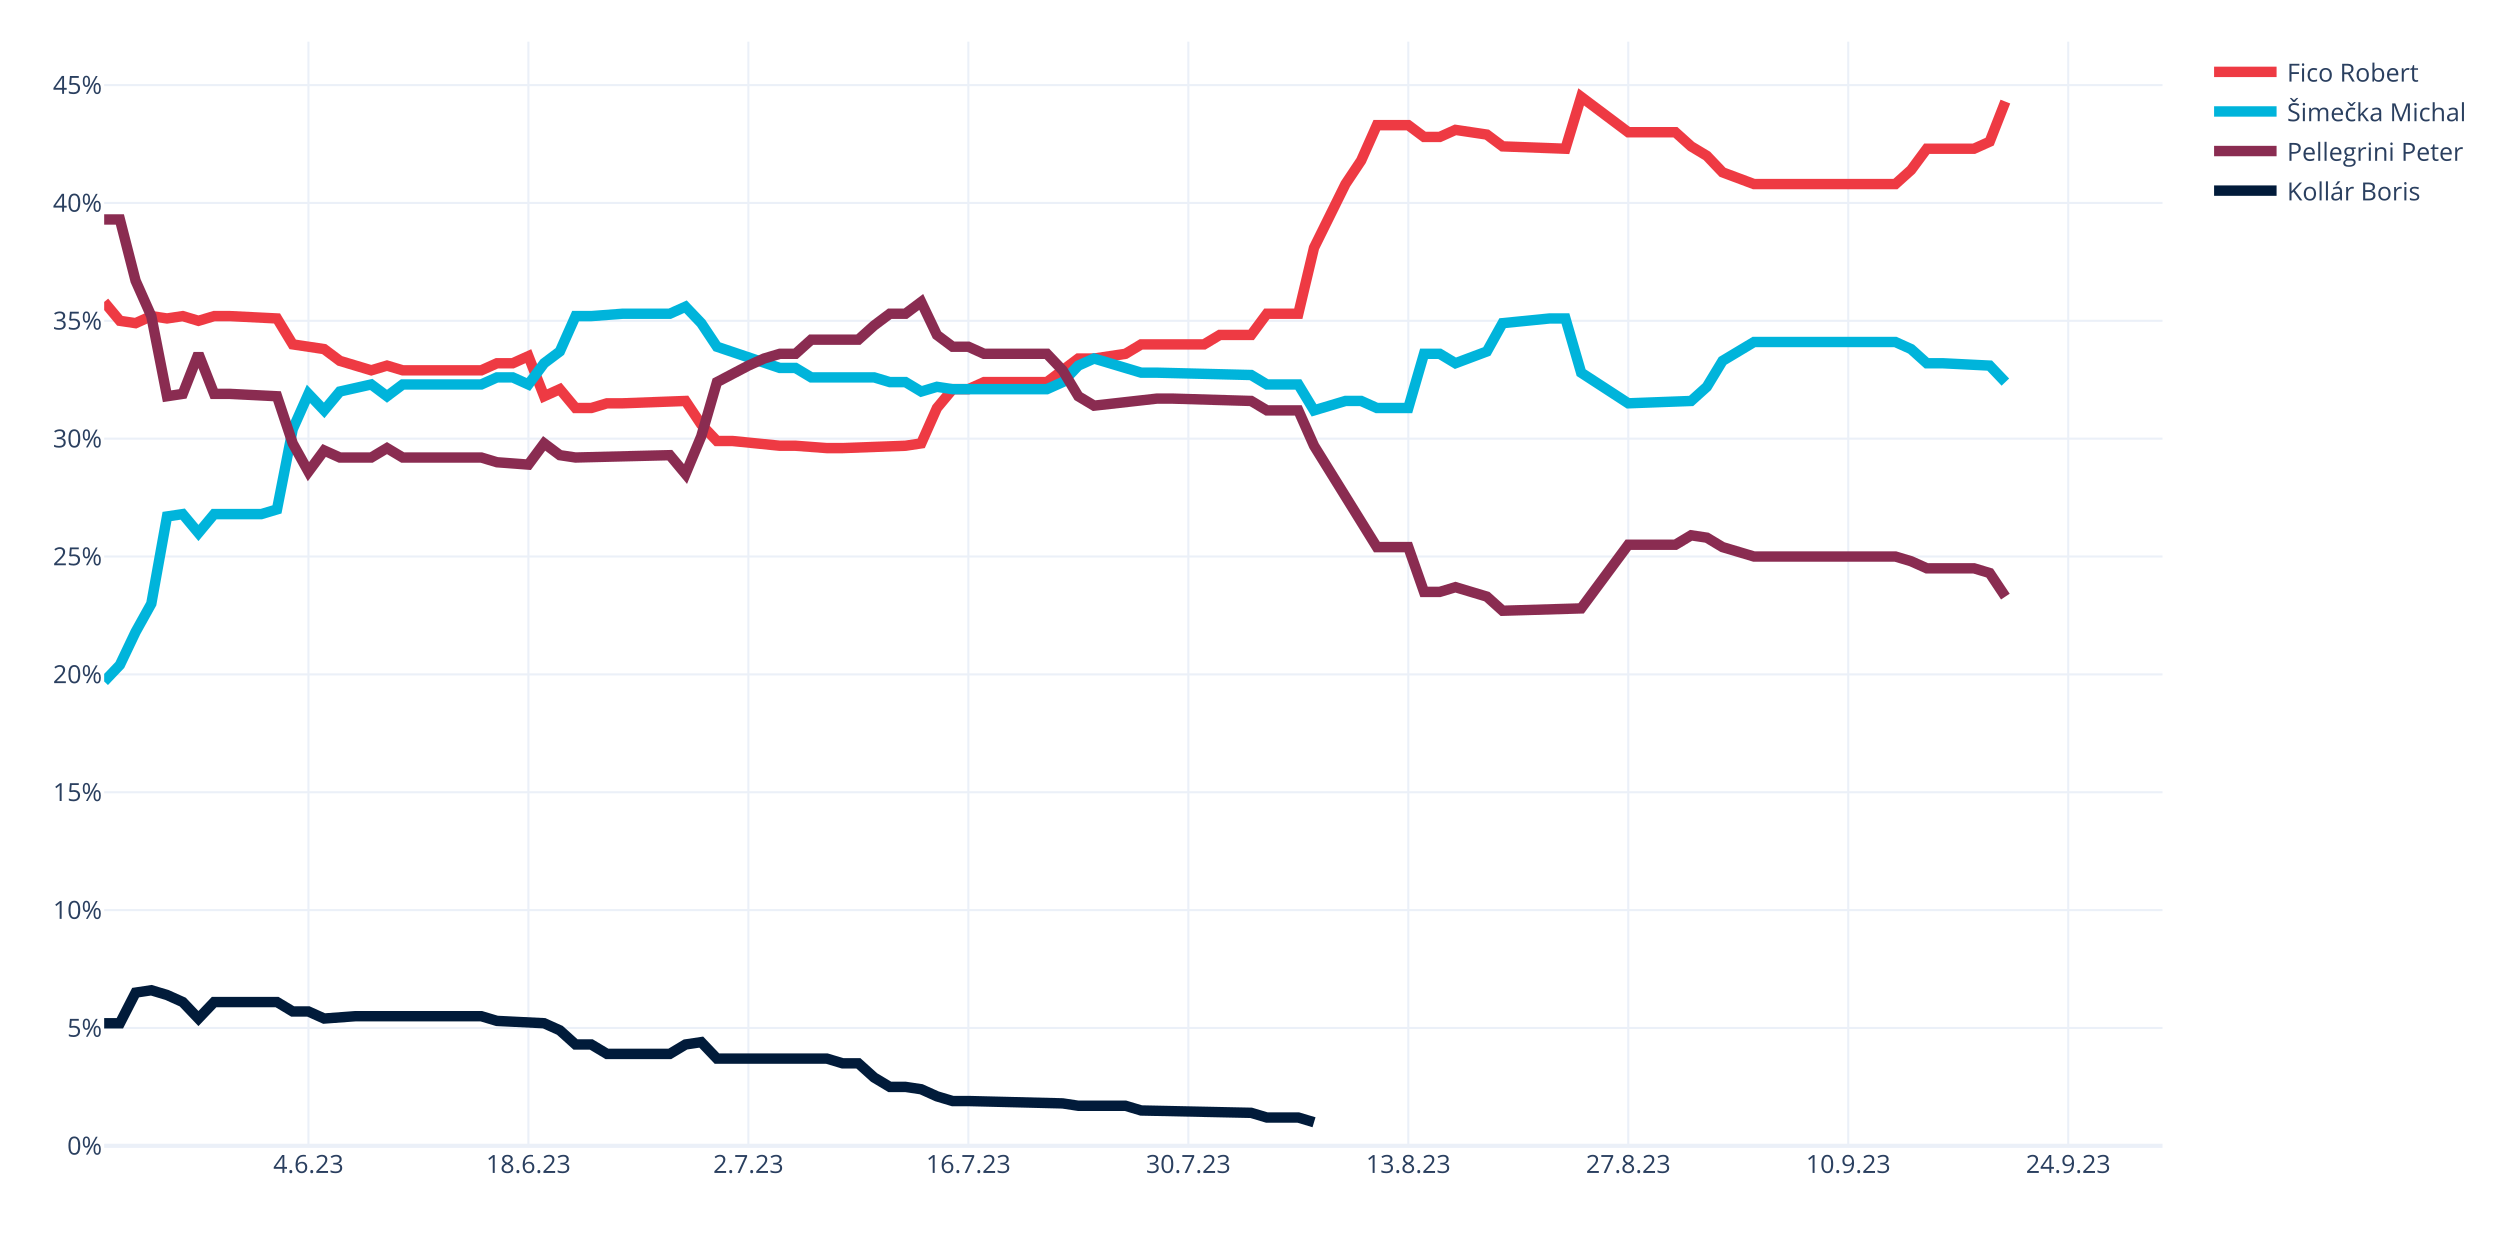
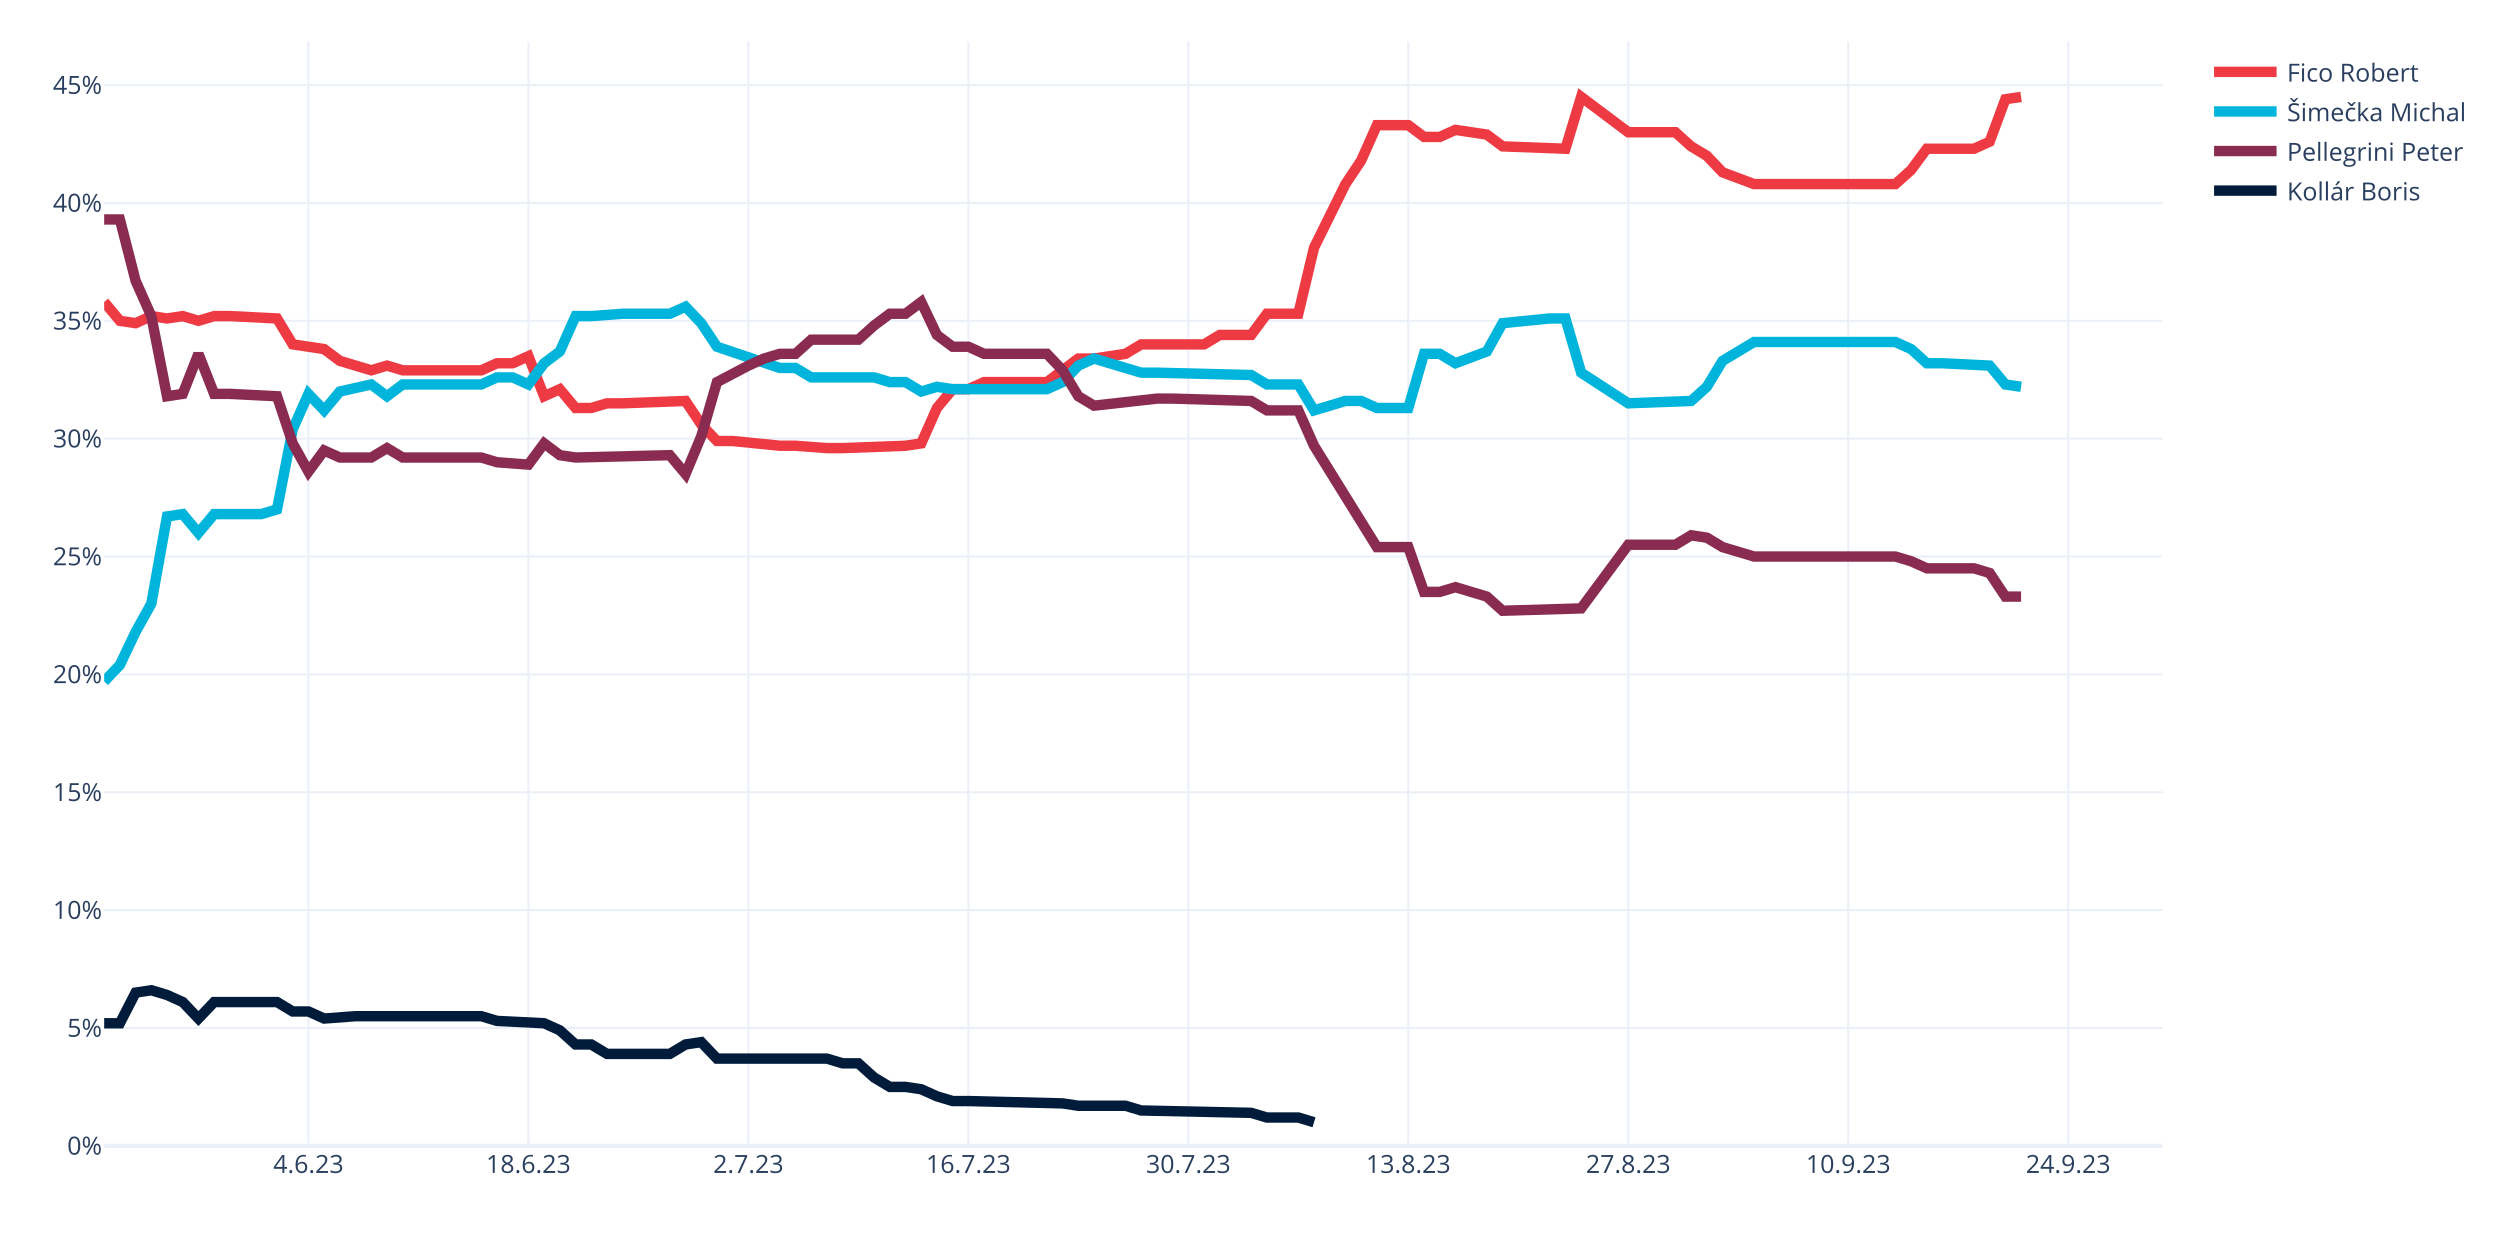
<svg xmlns="http://www.w3.org/2000/svg" class="main-svg" width="1200" height="600" style="" viewBox="0 0 1200 600">
  <rect x="0" y="0" width="1200" height="600" style="fill: rgb(255, 255, 255); fill-opacity: 1;" />
-   <defs id="defs-bcee31">
+   <defs id="defs-d07f73">
    <g class="clips">
-       <clipPath id="clipbcee31xyplot" class="plotclip">
+       <clipPath id="clipd07f73xyplot" class="plotclip">
        <rect width="988" height="530" />
      </clipPath>
-       <clipPath class="axesclip" id="clipbcee31x">
+       <clipPath class="axesclip" id="clipd07f73x">
        <rect x="50" y="0" width="988" height="600" />
      </clipPath>
-       <clipPath class="axesclip" id="clipbcee31y">
+       <clipPath class="axesclip" id="clipd07f73y">
        <rect x="0" y="20" width="1200" height="530" />
      </clipPath>
-       <clipPath class="axesclip" id="clipbcee31xy">
+       <clipPath class="axesclip" id="clipd07f73xy">
        <rect x="50" y="20" width="988" height="530" />
      </clipPath>
    </g>
    <g class="gradients" />
    <g class="patterns" />
  </defs>
  <g class="bglayer" />
  <g class="layer-below">
    <g class="imagelayer" />
    <g class="shapelayer" />
  </g>
  <g class="cartesianlayer">
    <g class="subplot xy">
      <g class="layer-subplot">
        <g class="shapelayer" />
        <g class="imagelayer" />
      </g>
      <g class="minor-gridlayer">
        <g class="x" />
        <g class="y" />
      </g>
      <g class="gridlayer">
        <g class="x">
          <path class="xgrid crisp" transform="translate(148.05,0)" d="M0,20v530" style="stroke: rgb(235, 240, 248); stroke-opacity: 1; stroke-width: 1px;" />
          <path class="xgrid crisp" transform="translate(253.63,0)" d="M0,20v530" style="stroke: rgb(235, 240, 248); stroke-opacity: 1; stroke-width: 1px;" />
          <path class="xgrid crisp" transform="translate(359.22,0)" d="M0,20v530" style="stroke: rgb(235, 240, 248); stroke-opacity: 1; stroke-width: 1px;" />
          <path class="xgrid crisp" transform="translate(464.81,0)" d="M0,20v530" style="stroke: rgb(235, 240, 248); stroke-opacity: 1; stroke-width: 1px;" />
          <path class="xgrid crisp" transform="translate(570.4,0)" d="M0,20v530" style="stroke: rgb(235, 240, 248); stroke-opacity: 1; stroke-width: 1px;" />
          <path class="xgrid crisp" transform="translate(675.98,0)" d="M0,20v530" style="stroke: rgb(235, 240, 248); stroke-opacity: 1; stroke-width: 1px;" />
          <path class="xgrid crisp" transform="translate(781.57,0)" d="M0,20v530" style="stroke: rgb(235, 240, 248); stroke-opacity: 1; stroke-width: 1px;" />
          <path class="xgrid crisp" transform="translate(887.16,0)" d="M0,20v530" style="stroke: rgb(235, 240, 248); stroke-opacity: 1; stroke-width: 1px;" />
          <path class="xgrid crisp" transform="translate(992.75,0)" d="M0,20v530" style="stroke: rgb(235, 240, 248); stroke-opacity: 1; stroke-width: 1px;" />
        </g>
        <g class="y">
          <path class="ygrid crisp" transform="translate(0,493.43)" d="M50,0h988" style="stroke: rgb(235, 240, 248); stroke-opacity: 1; stroke-width: 1px;" />
          <path class="ygrid crisp" transform="translate(0,436.85)" d="M50,0h988" style="stroke: rgb(235, 240, 248); stroke-opacity: 1; stroke-width: 1px;" />
          <path class="ygrid crisp" transform="translate(0,380.28)" d="M50,0h988" style="stroke: rgb(235, 240, 248); stroke-opacity: 1; stroke-width: 1px;" />
          <path class="ygrid crisp" transform="translate(0,323.71)" d="M50,0h988" style="stroke: rgb(235, 240, 248); stroke-opacity: 1; stroke-width: 1px;" />
          <path class="ygrid crisp" transform="translate(0,267.13)" d="M50,0h988" style="stroke: rgb(235, 240, 248); stroke-opacity: 1; stroke-width: 1px;" />
          <path class="ygrid crisp" transform="translate(0,210.56)" d="M50,0h988" style="stroke: rgb(235, 240, 248); stroke-opacity: 1; stroke-width: 1px;" />
          <path class="ygrid crisp" transform="translate(0,153.99)" d="M50,0h988" style="stroke: rgb(235, 240, 248); stroke-opacity: 1; stroke-width: 1px;" />
          <path class="ygrid crisp" transform="translate(0,97.42)" d="M50,0h988" style="stroke: rgb(235, 240, 248); stroke-opacity: 1; stroke-width: 1px;" />
          <path class="ygrid crisp" transform="translate(0,40.84)" d="M50,0h988" style="stroke: rgb(235, 240, 248); stroke-opacity: 1; stroke-width: 1px;" />
        </g>
      </g>
      <g class="zerolinelayer">
        <path class="yzl zl crisp" transform="translate(0,550)" d="M50,0h988" style="stroke: rgb(235, 240, 248); stroke-opacity: 1; stroke-width: 2px;" />
      </g>
      <path class="xlines-below" />
      <path class="ylines-below" />
      <g class="overlines-below" />
      <g class="xaxislayer-below" />
      <g class="yaxislayer-below" />
      <g class="overaxes-below" />
-       <g class="plot" transform="translate(50,20)" clip-path="url(#clipbcee31xyplot)">
+       <g class="plot" transform="translate(50,20)" clip-path="url(#clipd07f73xyplot)">
        <g class="scatterlayer mlayer">
-           <g class="trace scatter trace724de2" style="stroke-miterlimit: 2; opacity: 1;">
-             <g class="fills" />
-             <g class="errorbars" />
-             <g class="lines">
-               <path class="js-line" d="M0,124.94L7.54,133.99L15.08,135.12L22.63,131.73L30.17,132.86L37.71,131.73L45.25,133.99L52.79,131.73L60.34,131.73L82.96,132.86L90.5,145.3L105.59,147.57L113.13,153.22L128.21,157.75L135.76,155.49L143.3,157.75L150.84,157.75L181.01,157.75L188.55,154.36L196.09,154.36L203.63,150.96L211.18,170.2L218.72,166.8L226.26,175.85L233.8,175.85L241.34,173.59L248.89,173.59L279.05,172.46L286.6,183.77L294.14,191.69L301.68,191.69L324.31,193.96L331.85,193.96L346.93,195.09L354.47,195.09L384.64,193.96L392.18,192.82L399.73,175.85L407.27,166.8L414.81,166.8L422.35,163.41L452.52,163.41L460.06,157.75L467.6,152.09L475.15,152.09L490.23,149.83L497.77,145.3L527.94,145.3L535.48,140.78L550.56,140.78L558.11,130.59L573.19,130.59L580.73,98.91L595.82,68.36L603.36,57.05L610.9,40.08L618.44,40.08L625.98,40.08L633.53,45.73L641.07,45.73L648.61,42.34L663.69,44.6L671.24,50.26L701.4,51.39L708.95,26.5L731.57,43.47L739.11,43.47L754.2,43.47L761.74,50.26L769.28,54.79L776.82,62.71L791.91,68.36L799.45,68.36L859.79,68.36L867.33,61.58L874.87,51.39L882.41,51.39L897.5,51.39L905.04,48L912.58,28.76" style="vector-effect: none; fill: none; stroke: rgb(238, 58, 67); stroke-opacity: 1; stroke-width: 5px; opacity: 1;" />
-             </g>
-             <g class="points" />
-             <g class="text" />
-           </g>
-           <g class="trace scatter trace00504f" style="stroke-miterlimit: 2; opacity: 1;">
-             <g class="fills" />
-             <g class="errorbars" />
-             <g class="lines">
-               <path class="js-line" d="M0,307.1L7.54,299.18L15.08,283.34L22.63,269.76L30.17,227.9L37.71,226.77L45.25,235.82L52.79,226.77L60.34,226.77L75.42,226.77L82.96,224.51L90.5,186.04L98.05,169.06L105.59,176.98L113.13,167.93L128.21,164.54L135.76,170.2L143.3,164.54L150.84,164.54L181.01,164.54L188.55,161.14L196.09,161.14L203.63,164.54L211.18,154.36L218.72,148.7L226.26,131.73L233.8,131.73L248.89,130.59L256.43,130.59L271.51,130.59L279.05,127.2L286.6,135.12L294.14,146.43L324.31,156.62L331.85,156.62L339.39,161.14L346.93,161.14L369.56,161.14L377.1,163.41L384.64,163.41L392.18,167.93L399.73,165.67L407.27,166.8L452.52,166.8L460.06,163.41L467.6,155.49L475.15,152.09L497.77,158.88L505.31,158.88L550.56,160.01L558.11,164.54L573.19,164.54L580.73,176.98L595.82,172.46L603.36,172.46L610.9,175.85L618.44,175.85L625.98,175.85L633.53,149.83L641.07,149.83L648.61,154.36L663.69,148.7L671.24,135.12L693.86,132.86L701.4,132.86L708.95,158.88L731.57,173.59L761.74,172.46L769.28,165.67L776.82,153.22L791.91,144.17L859.79,144.17L867.33,147.57L874.87,154.36L882.41,154.36L905.04,155.49L912.58,163.41" style="vector-effect: none; fill: none; stroke: rgb(0, 180, 219); stroke-opacity: 1; stroke-width: 5px; opacity: 1;" />
-             </g>
-             <g class="points" />
-             <g class="text" />
-           </g>
-           <g class="trace scatter trace6f733f" style="stroke-miterlimit: 2; opacity: 1;">
-             <g class="fills" />
-             <g class="errorbars" />
-             <g class="lines">
-               <path class="js-line" d="M0,85.34L7.54,85.34L15.08,114.75L22.63,131.73L30.17,170.2L37.71,169.06L45.25,149.83L52.79,169.06L60.34,169.06L82.96,170.2L90.5,192.82L98.05,206.4L105.59,196.22L113.13,199.61L120.67,199.61L128.21,199.61L135.76,195.09L143.3,199.61L150.84,199.61L181.01,199.61L188.55,201.88L203.63,203.01L211.18,192.82L218.72,198.48L226.26,199.61L271.51,198.48L279.05,207.53L286.6,189.43L294.14,163.41L309.22,155.49L316.76,152.09L324.31,149.83L331.85,149.83L339.39,143.04L346.93,143.04L362.02,143.04L369.56,136.25L377.1,130.59L384.64,130.59L392.18,124.94L399.73,140.78L407.27,146.43L414.81,146.43L422.35,149.83L429.89,149.83L452.52,149.83L460.06,157.75L467.6,170.2L475.15,174.72L505.31,171.33L512.85,171.33L550.56,172.46L558.11,176.98L573.19,176.98L580.73,193.96L610.9,242.61L618.44,242.61L625.98,242.61L633.53,264.11L641.07,264.11L648.61,261.84L663.69,266.37L671.24,273.16L708.95,272.03L731.57,241.48L754.2,241.48L761.74,236.95L769.28,238.08L776.82,242.61L791.91,247.13L799.45,247.13L859.79,247.13L867.33,249.4L874.87,252.79L882.41,252.79L897.5,252.79L905.04,255.06L912.58,266.37" style="vector-effect: none; fill: none; stroke: rgb(138, 44, 81); stroke-opacity: 1; stroke-width: 5px; opacity: 1;" />
-             </g>
-             <g class="points" />
-             <g class="text" />
-           </g>
-           <g class="trace scatter tracef727c4" style="stroke-miterlimit: 2; opacity: 1;">
+           <g class="trace scatter trace7fd062" style="stroke-miterlimit: 2; opacity: 1;">
+             <g class="fills" />
+             <g class="errorbars" />
+             <g class="lines">
+               <path class="js-line" d="M0,124.94L7.54,133.99L15.08,135.12L22.63,131.73L30.17,132.86L37.71,131.73L45.25,133.99L52.79,131.73L60.34,131.73L82.96,132.86L90.5,145.3L105.59,147.57L113.13,153.22L128.21,157.75L135.76,155.49L143.3,157.75L150.84,157.75L181.01,157.75L188.55,154.36L196.09,154.36L203.63,150.96L211.18,170.2L218.72,166.8L226.26,175.85L233.8,175.85L241.34,173.59L248.89,173.59L279.05,172.46L286.6,183.77L294.14,191.69L301.68,191.69L324.31,193.96L331.85,193.96L346.93,195.09L354.47,195.09L384.64,193.96L392.18,192.82L399.73,175.85L407.27,166.8L414.81,166.8L422.35,163.41L452.52,163.41L460.06,157.75L467.6,152.09L475.15,152.09L490.23,149.83L497.77,145.3L527.94,145.3L535.48,140.78L550.56,140.78L558.11,130.59L573.19,130.59L580.73,98.91L595.82,68.36L603.36,57.05L610.9,40.08L618.44,40.08L625.98,40.08L633.53,45.73L641.07,45.73L648.61,42.34L663.69,44.6L671.24,50.26L701.4,51.39L708.95,26.5L731.57,43.47L739.11,43.47L754.2,43.47L761.74,50.26L769.28,54.79L776.82,62.71L791.91,68.36L799.45,68.36L859.79,68.36L867.33,61.58L874.87,51.39L882.41,51.39L897.5,51.39L905.04,48L912.58,27.63L920.12,26.5" style="vector-effect: none; fill: none; stroke: rgb(238, 58, 67); stroke-opacity: 1; stroke-width: 5px; opacity: 1;" />
+             </g>
+             <g class="points" />
+             <g class="text" />
+           </g>
+           <g class="trace scatter tracef7e2b8" style="stroke-miterlimit: 2; opacity: 1;">
+             <g class="fills" />
+             <g class="errorbars" />
+             <g class="lines">
+               <path class="js-line" d="M0,307.1L7.54,299.18L15.08,283.34L22.63,269.76L30.17,227.9L37.71,226.77L45.25,235.82L52.79,226.77L60.34,226.77L75.42,226.77L82.96,224.51L90.5,186.04L98.05,169.06L105.59,176.98L113.13,167.93L128.21,164.54L135.76,170.2L143.3,164.54L150.84,164.54L181.01,164.54L188.55,161.14L196.09,161.14L203.63,164.54L211.18,154.36L218.72,148.7L226.26,131.73L233.8,131.73L248.89,130.59L256.43,130.59L271.51,130.59L279.05,127.2L286.6,135.12L294.14,146.43L324.31,156.62L331.85,156.62L339.39,161.14L346.93,161.14L369.56,161.14L377.1,163.41L384.64,163.41L392.18,167.93L399.73,165.67L407.27,166.8L452.52,166.8L460.06,163.41L467.6,155.49L475.15,152.09L497.77,158.88L505.31,158.88L550.56,160.01L558.11,164.54L573.19,164.54L580.73,176.98L595.82,172.46L603.36,172.46L610.9,175.85L618.44,175.85L625.98,175.85L633.53,149.83L641.07,149.83L648.61,154.36L663.69,148.7L671.24,135.12L693.86,132.86L701.4,132.86L708.95,158.88L731.57,173.59L761.74,172.46L769.28,165.67L776.82,153.22L791.91,144.17L859.79,144.17L867.33,147.57L874.87,154.36L882.41,154.36L905.04,155.49L912.58,164.54L920.12,165.67" style="vector-effect: none; fill: none; stroke: rgb(0, 180, 219); stroke-opacity: 1; stroke-width: 5px; opacity: 1;" />
+             </g>
+             <g class="points" />
+             <g class="text" />
+           </g>
+           <g class="trace scatter trace44cb92" style="stroke-miterlimit: 2; opacity: 1;">
+             <g class="fills" />
+             <g class="errorbars" />
+             <g class="lines">
+               <path class="js-line" d="M0,85.34L7.54,85.34L15.08,114.75L22.63,131.73L30.17,170.2L37.71,169.06L45.25,149.83L52.79,169.06L60.34,169.06L82.96,170.2L90.5,192.82L98.05,206.4L105.59,196.22L113.13,199.61L120.67,199.61L128.21,199.61L135.76,195.09L143.3,199.61L150.84,199.61L181.01,199.61L188.55,201.88L203.63,203.01L211.18,192.82L218.72,198.48L226.26,199.61L271.51,198.48L279.05,207.53L286.6,189.43L294.14,163.41L309.22,155.49L316.76,152.09L324.31,149.83L331.85,149.83L339.39,143.04L346.93,143.04L362.02,143.04L369.56,136.25L377.1,130.59L384.64,130.59L392.18,124.94L399.73,140.78L407.27,146.43L414.81,146.43L422.35,149.83L429.89,149.83L452.52,149.83L460.06,157.75L467.6,170.2L475.15,174.72L505.31,171.33L512.85,171.33L550.56,172.46L558.11,176.98L573.19,176.98L580.73,193.96L610.9,242.61L618.44,242.61L625.98,242.61L633.53,264.11L641.07,264.11L648.61,261.84L663.69,266.37L671.24,273.16L708.95,272.03L731.57,241.48L754.2,241.48L761.74,236.95L769.28,238.08L776.82,242.61L791.91,247.13L799.45,247.13L859.79,247.13L867.33,249.4L874.87,252.79L882.41,252.79L897.5,252.79L905.04,255.06L912.58,266.37L920.12,266.37" style="vector-effect: none; fill: none; stroke: rgb(138, 44, 81); stroke-opacity: 1; stroke-width: 5px; opacity: 1;" />
+             </g>
+             <g class="points" />
+             <g class="text" />
+           </g>
+           <g class="trace scatter trace6c8835" style="stroke-miterlimit: 2; opacity: 1;">
            <g class="fills" />
            <g class="errorbars" />
            <g class="lines">
              <path class="js-line" d="M0,471.16L7.54,471.16L15.08,456.46L22.63,455.32L30.17,457.59L37.71,460.98L45.25,468.9L52.79,460.98L60.34,460.98L82.96,460.98L90.5,465.51L98.05,465.51L105.59,468.9L120.67,467.77L128.21,467.77L181.01,467.77L188.55,470.03L211.18,471.16L218.72,474.56L226.26,481.35L233.8,481.35L241.34,485.87L248.89,485.87L271.51,485.87L279.05,481.35L286.6,480.22L294.14,488.14L346.93,488.14L354.47,490.4L362.02,490.4L369.56,497.19L377.1,501.71L384.64,501.71L392.18,502.84L399.73,506.24L407.27,508.5L414.81,508.5L460.06,509.63L467.6,510.77L490.23,510.77L497.77,513.03L550.56,514.16L558.11,516.42L573.19,516.42L580.73,518.69" style="vector-effect: none; fill: none; stroke: rgb(1, 27, 58); stroke-opacity: 1; stroke-width: 5px; opacity: 1;" />
            </g>
            <g class="points" />
            <g class="text" />
          </g>
        </g>
      </g>
      <g class="overplot" />
      <path class="xlines-above crisp" d="M0,0" style="fill: none;" />
      <path class="ylines-above crisp" d="M0,0" style="fill: none;" />
      <g class="overlines-above" />
      <g class="xaxislayer-above">
        <g class="xtick">
          <text text-anchor="middle" x="0" y="563" transform="translate(148.05,0)" style="font-family: 'Open Sans', verdana, arial, sans-serif; font-size: 12px; fill: rgb(42, 63, 95); fill-opacity: 1; white-space: pre; opacity: 1;">4.6.23</text>
        </g>
        <g class="xtick">
          <text text-anchor="middle" x="0" y="563" style="font-family: 'Open Sans', verdana, arial, sans-serif; font-size: 12px; fill: rgb(42, 63, 95); fill-opacity: 1; white-space: pre; opacity: 1;" transform="translate(253.63,0)">18.6.23</text>
        </g>
        <g class="xtick">
          <text text-anchor="middle" x="0" y="563" style="font-family: 'Open Sans', verdana, arial, sans-serif; font-size: 12px; fill: rgb(42, 63, 95); fill-opacity: 1; white-space: pre; opacity: 1;" transform="translate(359.22,0)">2.7.23</text>
        </g>
        <g class="xtick">
          <text text-anchor="middle" x="0" y="563" style="font-family: 'Open Sans', verdana, arial, sans-serif; font-size: 12px; fill: rgb(42, 63, 95); fill-opacity: 1; white-space: pre; opacity: 1;" transform="translate(464.81,0)">16.7.23</text>
        </g>
        <g class="xtick">
          <text text-anchor="middle" x="0" y="563" style="font-family: 'Open Sans', verdana, arial, sans-serif; font-size: 12px; fill: rgb(42, 63, 95); fill-opacity: 1; white-space: pre; opacity: 1;" transform="translate(570.4,0)">30.7.23</text>
        </g>
        <g class="xtick">
          <text text-anchor="middle" x="0" y="563" style="font-family: 'Open Sans', verdana, arial, sans-serif; font-size: 12px; fill: rgb(42, 63, 95); fill-opacity: 1; white-space: pre; opacity: 1;" transform="translate(675.98,0)">13.8.23</text>
        </g>
        <g class="xtick">
          <text text-anchor="middle" x="0" y="563" style="font-family: 'Open Sans', verdana, arial, sans-serif; font-size: 12px; fill: rgb(42, 63, 95); fill-opacity: 1; white-space: pre; opacity: 1;" transform="translate(781.57,0)">27.8.23</text>
        </g>
        <g class="xtick">
          <text text-anchor="middle" x="0" y="563" style="font-family: 'Open Sans', verdana, arial, sans-serif; font-size: 12px; fill: rgb(42, 63, 95); fill-opacity: 1; white-space: pre; opacity: 1;" transform="translate(887.16,0)">10.9.23</text>
        </g>
        <g class="xtick">
          <text text-anchor="middle" x="0" y="563" style="font-family: 'Open Sans', verdana, arial, sans-serif; font-size: 12px; fill: rgb(42, 63, 95); fill-opacity: 1; white-space: pre; opacity: 1;" transform="translate(992.75,0)">24.9.23</text>
        </g>
      </g>
      <g class="yaxislayer-above">
        <g class="ytick">
          <text text-anchor="end" x="49" y="4.2" transform="translate(0,550)" style="font-family: 'Open Sans', verdana, arial, sans-serif; font-size: 12px; fill: rgb(42, 63, 95); fill-opacity: 1; white-space: pre; opacity: 1;">0%</text>
        </g>
        <g class="ytick">
          <text text-anchor="end" x="49" y="4.2" style="font-family: 'Open Sans', verdana, arial, sans-serif; font-size: 12px; fill: rgb(42, 63, 95); fill-opacity: 1; white-space: pre; opacity: 1;" transform="translate(0,493.43)">5%</text>
        </g>
        <g class="ytick">
          <text text-anchor="end" x="49" y="4.2" style="font-family: 'Open Sans', verdana, arial, sans-serif; font-size: 12px; fill: rgb(42, 63, 95); fill-opacity: 1; white-space: pre; opacity: 1;" transform="translate(0,436.85)">10%</text>
        </g>
        <g class="ytick">
          <text text-anchor="end" x="49" y="4.2" style="font-family: 'Open Sans', verdana, arial, sans-serif; font-size: 12px; fill: rgb(42, 63, 95); fill-opacity: 1; white-space: pre; opacity: 1;" transform="translate(0,380.28)">15%</text>
        </g>
        <g class="ytick">
          <text text-anchor="end" x="49" y="4.2" style="font-family: 'Open Sans', verdana, arial, sans-serif; font-size: 12px; fill: rgb(42, 63, 95); fill-opacity: 1; white-space: pre; opacity: 1;" transform="translate(0,323.71)">20%</text>
        </g>
        <g class="ytick">
          <text text-anchor="end" x="49" y="4.2" style="font-family: 'Open Sans', verdana, arial, sans-serif; font-size: 12px; fill: rgb(42, 63, 95); fill-opacity: 1; white-space: pre; opacity: 1;" transform="translate(0,267.13)">25%</text>
        </g>
        <g class="ytick">
          <text text-anchor="end" x="49" y="4.2" style="font-family: 'Open Sans', verdana, arial, sans-serif; font-size: 12px; fill: rgb(42, 63, 95); fill-opacity: 1; white-space: pre; opacity: 1;" transform="translate(0,210.56)">30%</text>
        </g>
        <g class="ytick">
          <text text-anchor="end" x="49" y="4.2" style="font-family: 'Open Sans', verdana, arial, sans-serif; font-size: 12px; fill: rgb(42, 63, 95); fill-opacity: 1; white-space: pre; opacity: 1;" transform="translate(0,153.99)">35%</text>
        </g>
        <g class="ytick">
          <text text-anchor="end" x="49" y="4.2" style="font-family: 'Open Sans', verdana, arial, sans-serif; font-size: 12px; fill: rgb(42, 63, 95); fill-opacity: 1; white-space: pre; opacity: 1;" transform="translate(0,97.42)">40%</text>
        </g>
        <g class="ytick">
          <text text-anchor="end" x="49" y="4.2" style="font-family: 'Open Sans', verdana, arial, sans-serif; font-size: 12px; fill: rgb(42, 63, 95); fill-opacity: 1; white-space: pre; opacity: 1;" transform="translate(0,40.84)">45%</text>
        </g>
      </g>
      <g class="overaxes-above" />
    </g>
  </g>
  <g class="polarlayer" />
  <g class="smithlayer" />
  <g class="ternarylayer" />
  <g class="geolayer" />
  <g class="funnelarealayer" />
  <g class="pielayer" />
  <g class="iciclelayer" />
  <g class="treemaplayer" />
  <g class="sunburstlayer" />
  <g class="glimages" />
-   <defs id="topdefs-bcee31">
+   <defs id="topdefs-d07f73">
    <g class="clips" />
-     <clipPath id="legendbcee31">
+     <clipPath id="legendd07f73">
      <rect width="130" height="86" x="0" y="0" />
    </clipPath>
  </defs>
  <g class="layer-above">
    <g class="imagelayer" />
    <g class="shapelayer" />
  </g>
  <g class="infolayer">
    <g class="legend" pointer-events="all" transform="translate(1057.76,20)">
      <rect class="bg" shape-rendering="crispEdges" style="stroke: rgb(68, 68, 68); stroke-opacity: 1; fill: rgb(255, 255, 255); fill-opacity: 1; stroke-width: 0px;" width="130" height="86" x="0" y="0" />
-       <g class="scrollbox" transform="" clip-path="url(#legendbcee31)">
+       <g class="scrollbox" transform="" clip-path="url(#legendd07f73)">
        <g class="groups">
          <g class="traces" transform="translate(0,14.5)" style="opacity: 1;">
            <text class="legendtext" text-anchor="start" x="40" y="4.68" style="font-family: 'Open Sans', verdana, arial, sans-serif; font-size: 12px; fill: rgb(42, 63, 95); fill-opacity: 1; white-space: pre;">Fico Robert</text>
            <g class="layers" style="opacity: 1;">
              <g class="legendfill" />
              <g class="legendlines">
                <path class="js-line" d="M5,0h30" style="fill: none; stroke: rgb(238, 58, 67); stroke-opacity: 1; stroke-width: 5px;" />
              </g>
              <g class="legendsymbols">
                <g class="legendpoints" />
              </g>
            </g>
            <rect class="legendtoggle" x="0" y="-9.5" width="124.031" height="19" style="fill: rgb(0, 0, 0); fill-opacity: 0;" />
          </g>
          <g class="traces" transform="translate(0,33.5)" style="opacity: 1;">
            <text class="legendtext" text-anchor="start" x="40" y="4.68" style="font-family: 'Open Sans', verdana, arial, sans-serif; font-size: 12px; fill: rgb(42, 63, 95); fill-opacity: 1; white-space: pre;">Šimečka Michal</text>
            <g class="layers" style="opacity: 1;">
              <g class="legendfill" />
              <g class="legendlines">
                <path class="js-line" d="M5,0h30" style="fill: none; stroke: rgb(0, 180, 219); stroke-opacity: 1; stroke-width: 5px;" />
              </g>
              <g class="legendsymbols">
                <g class="legendpoints" />
              </g>
            </g>
            <rect class="legendtoggle" x="0" y="-9.5" width="124.031" height="19" style="fill: rgb(0, 0, 0); fill-opacity: 0;" />
          </g>
          <g class="traces" transform="translate(0,52.5)" style="opacity: 1;">
            <text class="legendtext" text-anchor="start" x="40" y="4.68" style="font-family: 'Open Sans', verdana, arial, sans-serif; font-size: 12px; fill: rgb(42, 63, 95); fill-opacity: 1; white-space: pre;">Pellegrini Peter</text>
            <g class="layers" style="opacity: 1;">
              <g class="legendfill" />
              <g class="legendlines">
                <path class="js-line" d="M5,0h30" style="fill: none; stroke: rgb(138, 44, 81); stroke-opacity: 1; stroke-width: 5px;" />
              </g>
              <g class="legendsymbols">
                <g class="legendpoints" />
              </g>
            </g>
            <rect class="legendtoggle" x="0" y="-9.5" width="124.031" height="19" style="fill: rgb(0, 0, 0); fill-opacity: 0;" />
          </g>
          <g class="traces" transform="translate(0,71.5)" style="opacity: 1;">
            <text class="legendtext" text-anchor="start" x="40" y="4.68" style="font-family: 'Open Sans', verdana, arial, sans-serif; font-size: 12px; fill: rgb(42, 63, 95); fill-opacity: 1; white-space: pre;">Kollár Boris</text>
            <g class="layers" style="opacity: 1;">
              <g class="legendfill" />
              <g class="legendlines">
                <path class="js-line" d="M5,0h30" style="fill: none; stroke: rgb(1, 27, 58); stroke-opacity: 1; stroke-width: 5px;" />
              </g>
              <g class="legendsymbols">
                <g class="legendpoints" />
              </g>
            </g>
            <rect class="legendtoggle" x="0" y="-9.5" width="124.031" height="19" style="fill: rgb(0, 0, 0); fill-opacity: 0;" />
          </g>
        </g>
      </g>
      <rect class="scrollbar" rx="20" ry="3" width="0" height="0" style="fill: rgb(128, 139, 164); fill-opacity: 1;" x="0" y="0" />
    </g>
    <g class="g-gtitle" />
    <g class="g-xtitle" />
    <g class="g-ytitle" />
  </g>
</svg>
